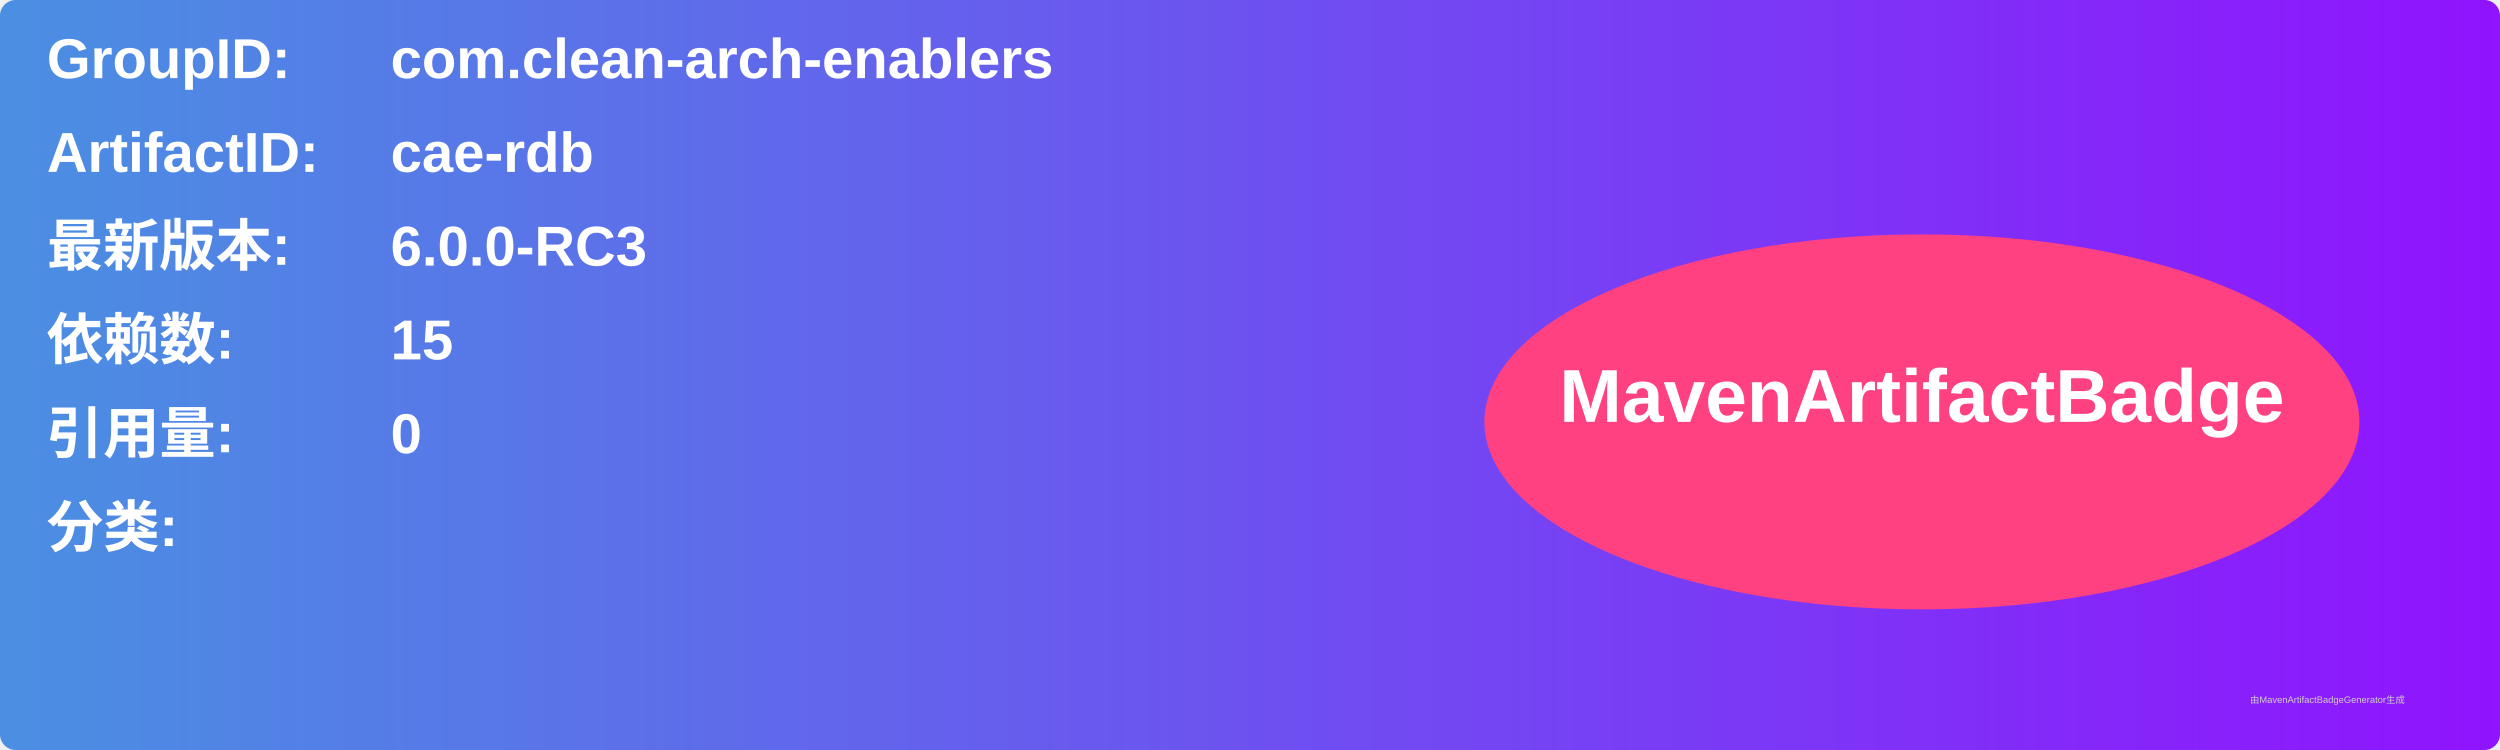
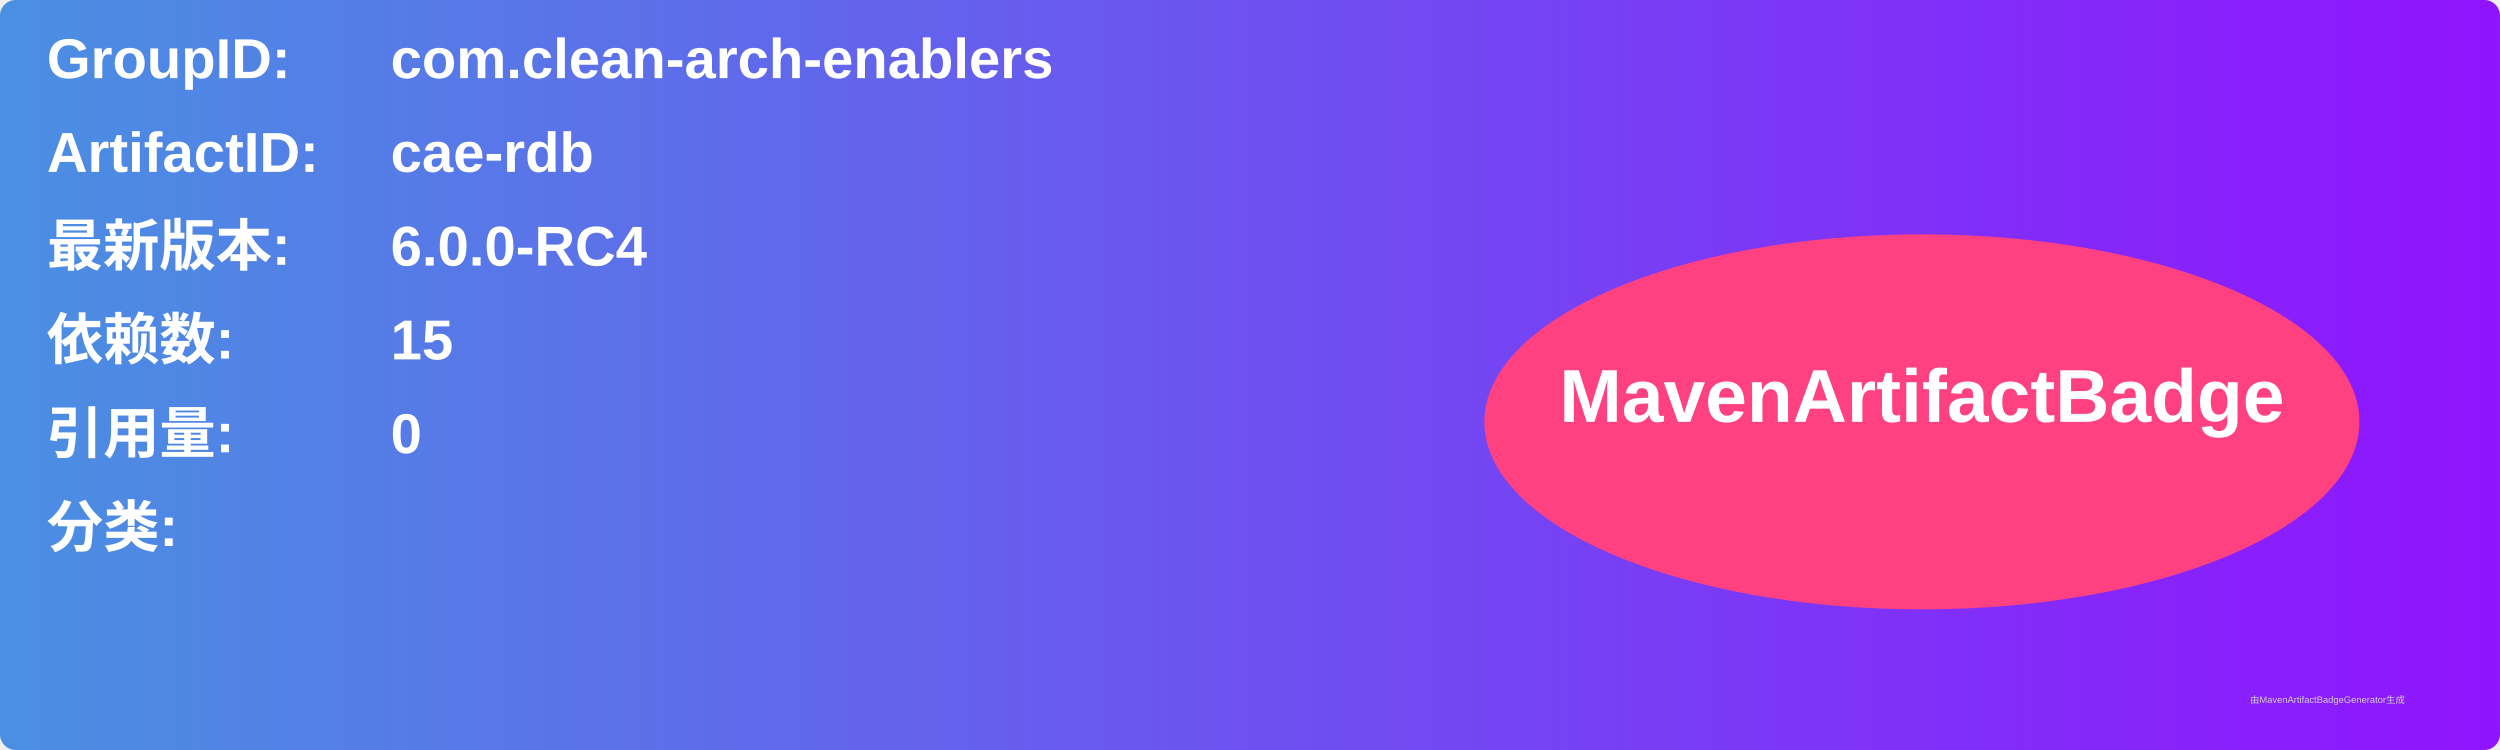
<svg xmlns="http://www.w3.org/2000/svg" width="800" height="240" viewBox="0 0 800 240">
  <linearGradient id="grad" x1="0%" y1="0%" x2="100%" y2="0%">
    <stop offset="0%" stop-color="#4a90e2" />
    <stop offset="100%" stop-color="#9013fe" />
  </linearGradient>
  <rect width="100%" height="100%" rx="5" ry="5" fill="url(#grad)" />
  <g transform="translate(15, 15)">
    <text x="0" y="10" font-family="Arial" font-size="18" fill="white" font-weight="bold" width="260">GroupID:</text>
    <text x="110" y="10" font-family="Arial" font-size="18" fill="white" font-weight="bold" width="460">com.clean-arch-enablers</text>
    <text x="0" y="40" font-family="Arial" font-size="18" fill="white" font-weight="bold" width="260">ArtifactID:</text>
    <text x="110" y="40" font-family="Arial" font-size="18" fill="white" font-weight="bold" width="460">cae-rdb</text>
    <text x="0" y="70" font-family="Arial" font-size="18" fill="white" font-weight="bold">最新版本:</text>
    <text x="110" y="70" font-family="Arial" font-size="18" fill="white" font-weight="bold">
-       <tspan font-weight="bold">6.0.0-RC3</tspan>
+       <tspan font-weight="bold">6.0.0-RC4</tspan>
    </text>
    <text x="0" y="100" font-family="Arial" font-size="18" fill="white" font-weight="bold">依赖数: </text>
    <text x="110" y="100" font-family="Arial" font-size="18" fill="white">
      <tspan font-weight="bold">15</tspan>
    </text>
    <text x="0" y="130" font-family="Arial" font-size="18" fill="white" font-weight="bold">引用量: </text>
    <text x="110" y="130" font-family="Arial" font-size="18" fill="white">
      <tspan font-weight="bold">0</tspan>
    </text>
    <text x="0" y="160" font-family="Arial" font-size="18" fill="white" font-weight="bold">分类:</text>
    <text x="10" y="190" font-family="Arial" font-size="10" fill="white">
      <tspan font-weight="bold" />
    </text>
    <ellipse cx="600" cy="120" rx="140" ry="60" fill="#ff4081" />
    <text x="600" y="120" text-anchor="middle" font-family="Arial" font-size="24" fill="white" font-weight="bold">MavenArtifactBadge</text>
  </g>
  <text x="720" y="225" font-family="Arial" font-size="3" fill="#d0d0d0">由MavenArtifactBadgeGenerator生成</text>
</svg>
